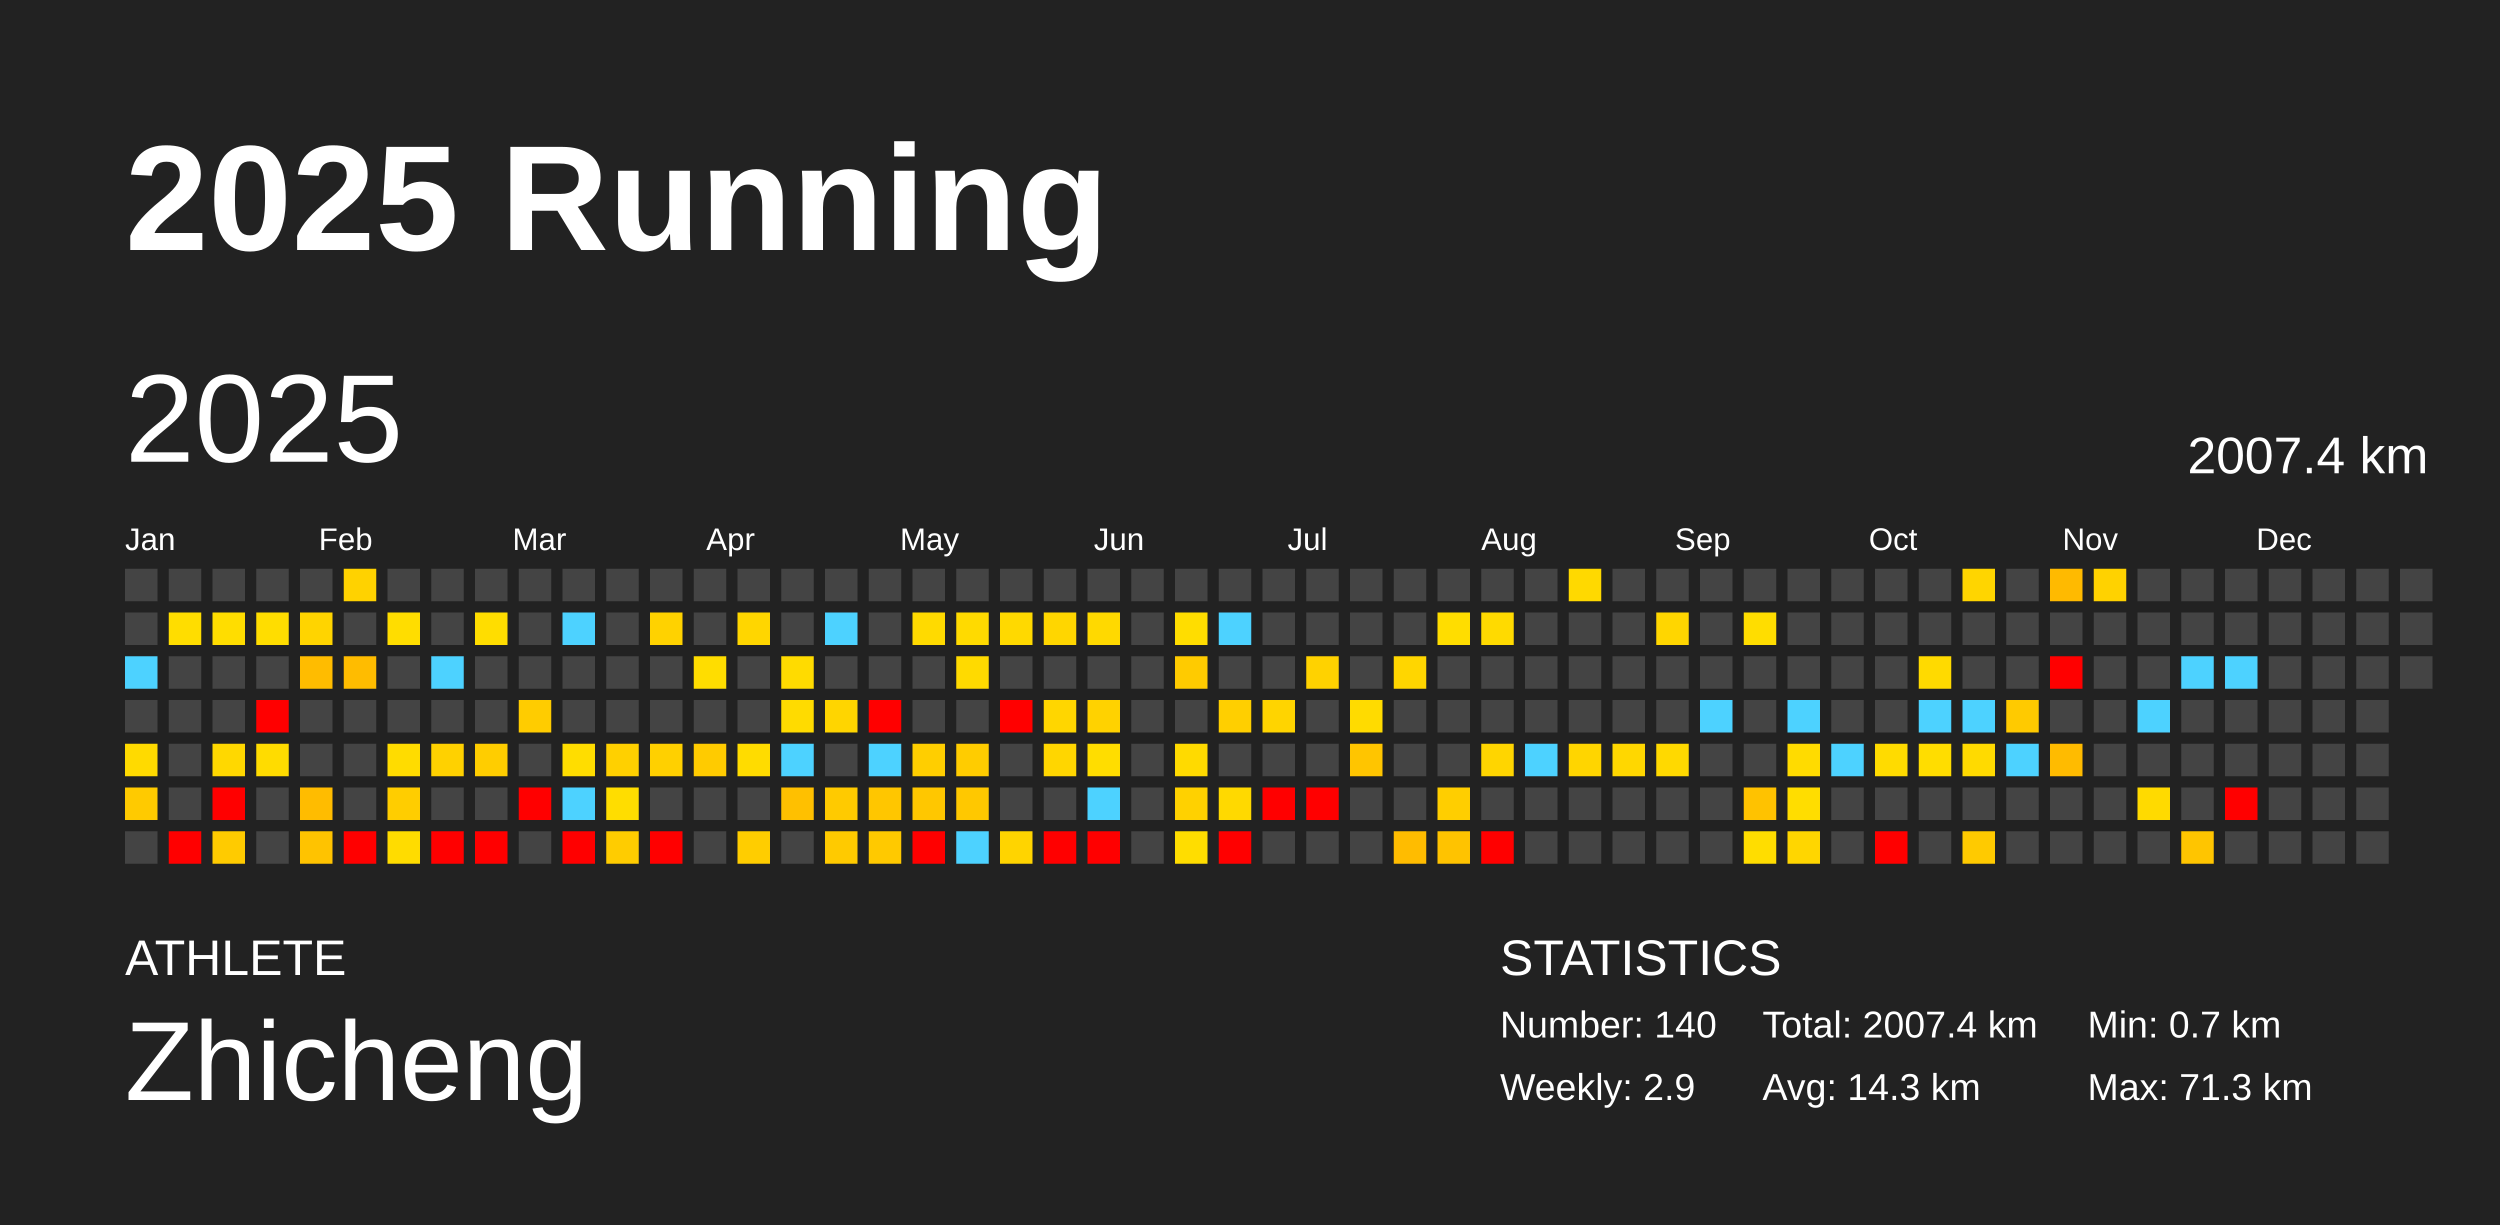
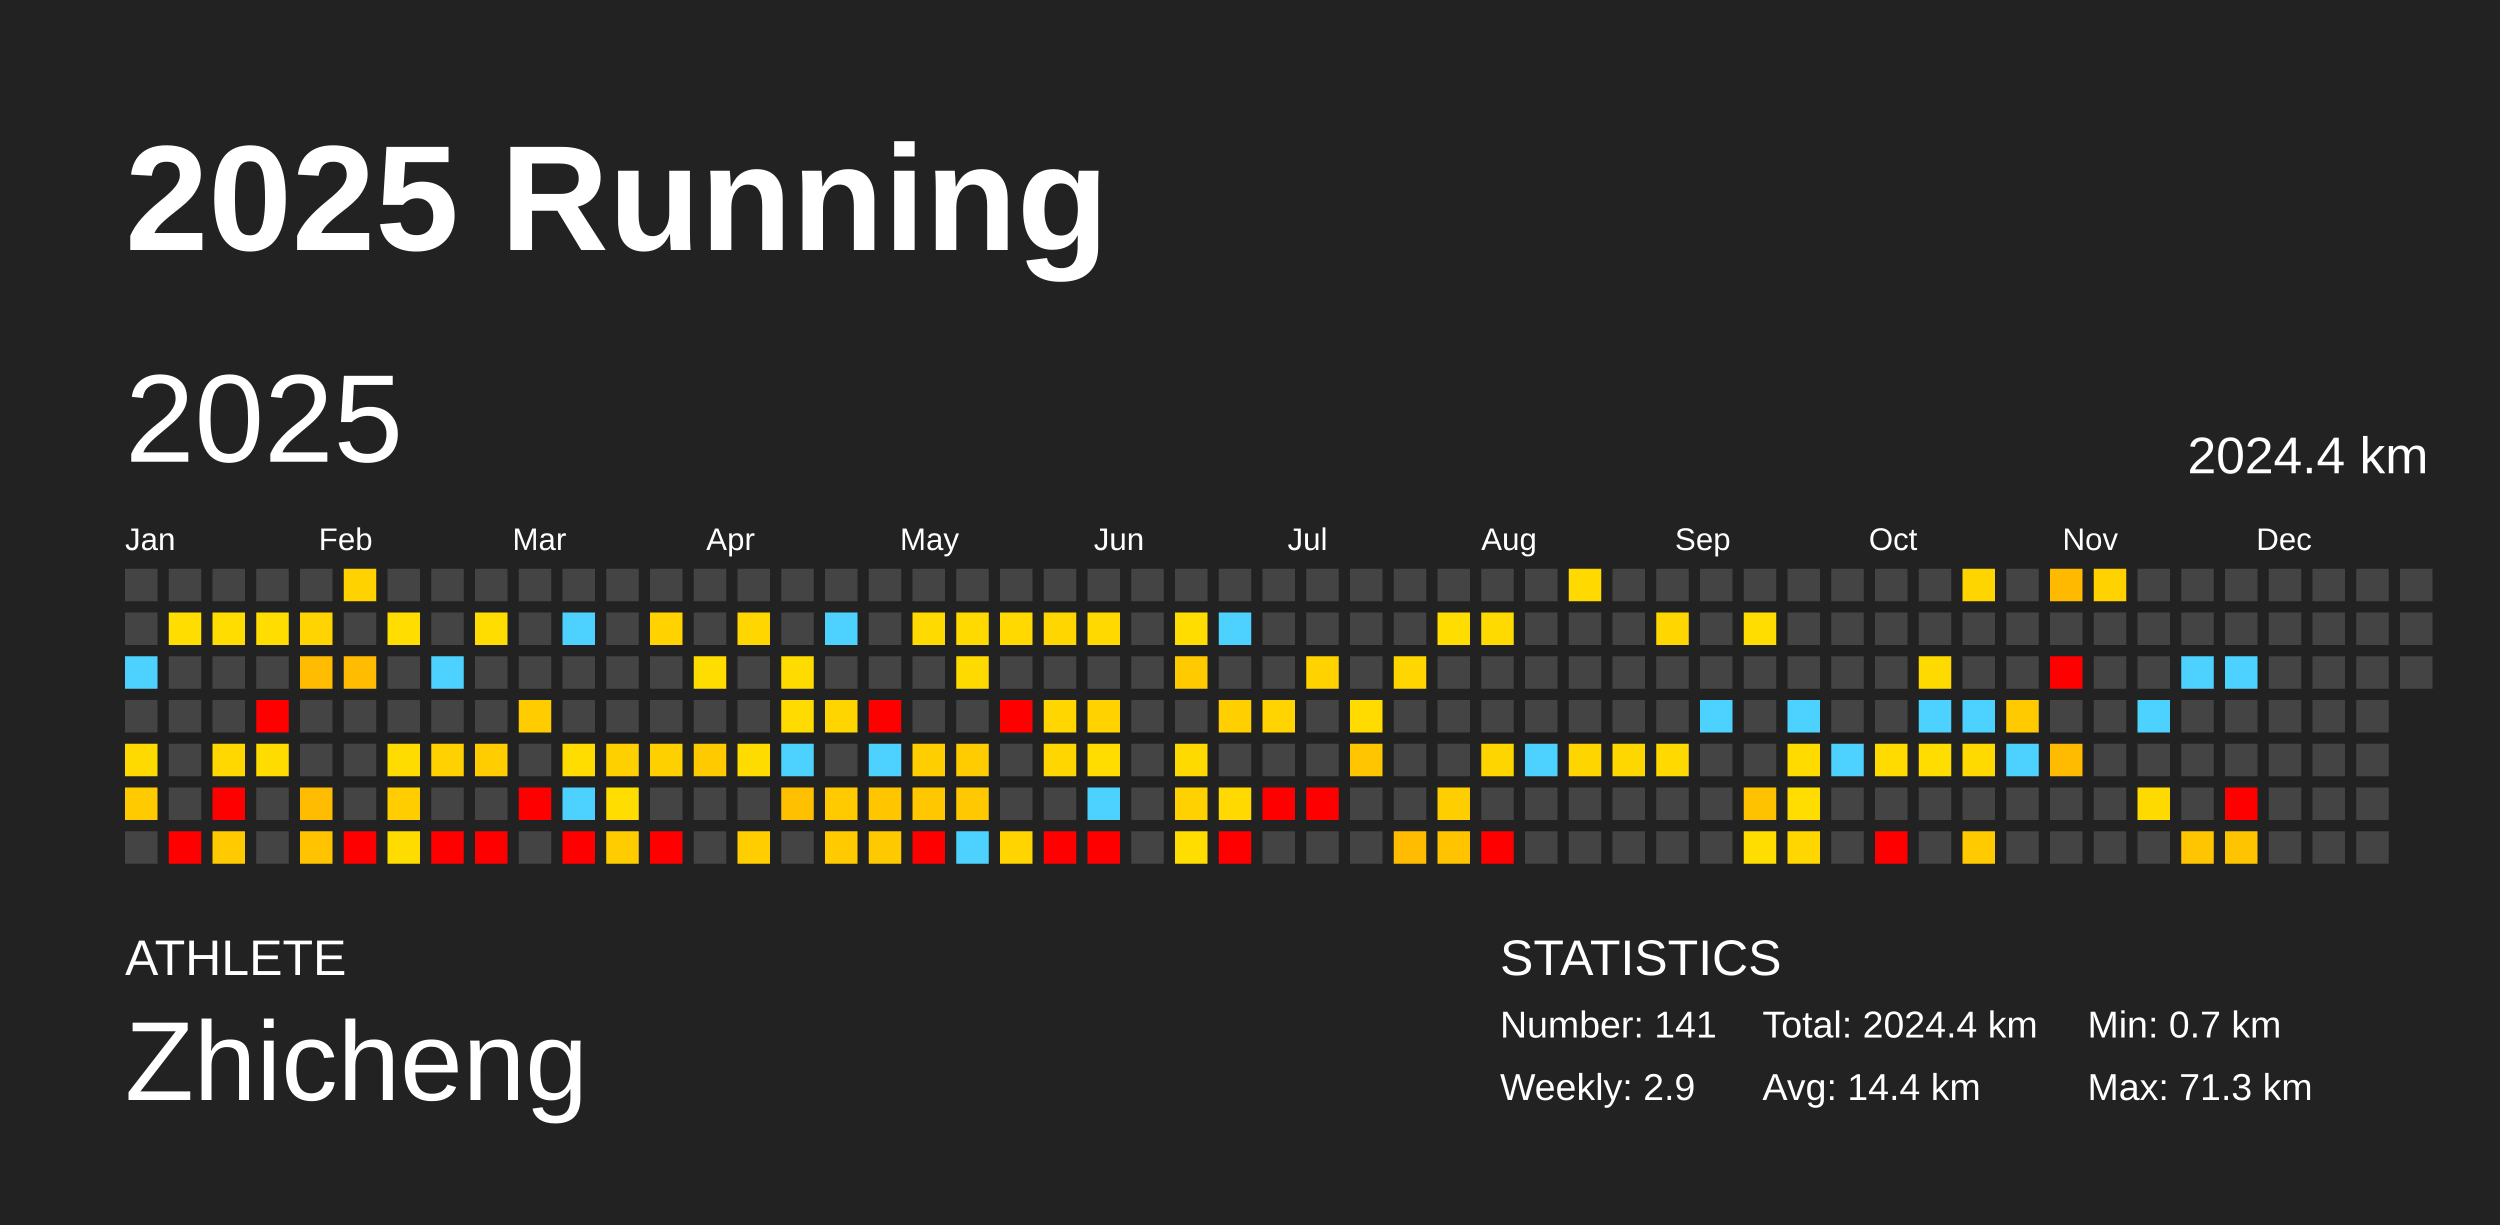
<svg xmlns="http://www.w3.org/2000/svg" baseProfile="full" height="98mm" version="1.1" viewBox="0,0,200,98" width="200mm">
  <defs />
  <rect fill="#222222" height="98" width="200" x="0" y="0" />
  <text fill="#FFFFFF" style="font-size:12px; font-family:Arial; font-weight:bold;" x="10" y="20">2025 Running</text>
  <text fill="#FFFFFF" style="font-size:4px; font-family:Arial" x="10" y="78">ATHLETE</text>
  <text fill="#FFFFFF" style="font-size:9px; font-family:Arial" x="10" y="88">Zhicheng</text>
  <text fill="#FFFFFF" style="font-size:4px; font-family:Arial" x="120" y="78">STATISTICS</text>
-   <text fill="#FFFFFF" style="font-size:3px; font-family:Arial" x="120" y="83">Number: 140</text>
+   <text fill="#FFFFFF" style="font-size:3px; font-family:Arial" x="120" y="83">Number: 141</text>
  <text fill="#FFFFFF" style="font-size:3px; font-family:Arial" x="120" y="88">Weekly: 2.9</text>
-   <text fill="#FFFFFF" style="font-size:3px; font-family:Arial" x="141" y="83">Total: 2007.4 km</text>
-   <text fill="#FFFFFF" style="font-size:3px; font-family:Arial" x="141" y="88">Avg: 14.3 km</text>
+   <text fill="#FFFFFF" style="font-size:3px; font-family:Arial" x="141" y="83">Total: 2024.4 km</text>
+   <text fill="#FFFFFF" style="font-size:3px; font-family:Arial" x="141" y="88">Avg: 14.4 km</text>
  <text fill="#FFFFFF" style="font-size:3px; font-family:Arial" x="167" y="83">Min: 0.7 km</text>
  <text fill="#FFFFFF" style="font-size:3px; font-family:Arial" x="167" y="88">Max: 71.3 km</text>
  <text dominant-baseline="hanging" fill="#FFFFFF" style="font-size:10.0px; font-family:Arial;" x="10" y="30">2025</text>
-   <text dominant-baseline="hanging" fill="#FFFFFF" style="font-size:4.125px; font-family:Arial;" x="175" y="35">2007.4 km</text>
+   <text dominant-baseline="hanging" fill="#FFFFFF" style="font-size:4.125px; font-family:Arial;" x="175" y="35">2024.4 km</text>
  <text fill="#FFFFFF" style="font-size:2.5px; font-family:Arial" x="10.0" y="44">Jan</text>
  <text fill="#FFFFFF" style="font-size:2.5px; font-family:Arial" x="25.5" y="44">Feb</text>
  <text fill="#FFFFFF" style="font-size:2.5px; font-family:Arial" x="41.0" y="44">Mar</text>
  <text fill="#FFFFFF" style="font-size:2.5px; font-family:Arial" x="56.5" y="44">Apr</text>
  <text fill="#FFFFFF" style="font-size:2.5px; font-family:Arial" x="72.0" y="44">May</text>
  <text fill="#FFFFFF" style="font-size:2.5px; font-family:Arial" x="87.5" y="44">Jun</text>
  <text fill="#FFFFFF" style="font-size:2.5px; font-family:Arial" x="103.0" y="44">Jul</text>
  <text fill="#FFFFFF" style="font-size:2.5px; font-family:Arial" x="118.5" y="44">Aug</text>
  <text fill="#FFFFFF" style="font-size:2.5px; font-family:Arial" x="134.0" y="44">Sep</text>
  <text fill="#FFFFFF" style="font-size:2.5px; font-family:Arial" x="149.5" y="44">Oct</text>
  <text fill="#FFFFFF" style="font-size:2.5px; font-family:Arial" x="165.0" y="44">Nov</text>
  <text fill="#FFFFFF" style="font-size:2.5px; font-family:Arial" x="180.5" y="44">Dec</text>
  <rect fill="#444444" height="2.6" width="2.6" x="10.0" y="45.5" />
  <rect fill="#444444" height="2.6" width="2.6" x="10.0" y="49.0" />
  <rect fill="#4dd2ff" height="2.6" width="2.6" x="10.0" y="52.5" />
  <rect fill="#444444" height="2.6" width="2.6" x="10.0" y="56.0" />
  <rect fill="#ffda00" height="2.6" width="2.6" x="10.0" y="59.5" />
  <rect fill="#ffca00" height="2.6" width="2.6" x="10.0" y="63.0" />
  <rect fill="#444444" height="2.6" width="2.6" x="10.0" y="66.5" />
  <rect fill="#444444" height="2.6" width="2.6" x="13.5" y="45.5" />
  <rect fill="#ffdd00" height="2.6" width="2.6" x="13.5" y="49.0" />
  <rect fill="#444444" height="2.6" width="2.6" x="13.5" y="52.5" />
  <rect fill="#444444" height="2.6" width="2.6" x="13.5" y="56.0" />
  <rect fill="#444444" height="2.6" width="2.6" x="13.5" y="59.5" />
  <rect fill="#444444" height="2.6" width="2.6" x="13.5" y="63.0" />
  <rect fill="red" height="2.6" width="2.6" x="13.5" y="66.5" />
  <rect fill="#444444" height="2.6" width="2.6" x="17.0" y="45.5" />
  <rect fill="#ffdd00" height="2.6" width="2.6" x="17.0" y="49.0" />
  <rect fill="#444444" height="2.6" width="2.6" x="17.0" y="52.5" />
  <rect fill="#444444" height="2.6" width="2.6" x="17.0" y="56.0" />
  <rect fill="#ffd800" height="2.6" width="2.6" x="17.0" y="59.5" />
  <rect fill="red" height="2.6" width="2.6" x="17.0" y="63.0" />
  <rect fill="#ffcb00" height="2.6" width="2.6" x="17.0" y="66.5" />
  <rect fill="#444444" height="2.6" width="2.6" x="20.5" y="45.5" />
  <rect fill="#ffdd00" height="2.6" width="2.6" x="20.5" y="49.0" />
  <rect fill="#444444" height="2.6" width="2.6" x="20.5" y="52.5" />
  <rect fill="red" height="2.6" width="2.6" x="20.5" y="56.0" />
  <rect fill="#ffdc00" height="2.6" width="2.6" x="20.5" y="59.5" />
  <rect fill="#444444" height="2.6" width="2.6" x="20.5" y="63.0" />
  <rect fill="#444444" height="2.6" width="2.6" x="20.5" y="66.5" />
  <rect fill="#444444" height="2.6" width="2.6" x="24.0" y="45.5" />
  <rect fill="#ffd400" height="2.6" width="2.6" x="24.0" y="49.0" />
  <rect fill="#ffbc00" height="2.6" width="2.6" x="24.0" y="52.5" />
  <rect fill="#444444" height="2.6" width="2.6" x="24.0" y="56.0" />
  <rect fill="#444444" height="2.6" width="2.6" x="24.0" y="59.5" />
  <rect fill="#ffbc00" height="2.6" width="2.6" x="24.0" y="63.0" />
  <rect fill="#ffc300" height="2.6" width="2.6" x="24.0" y="66.5" />
  <rect fill="#ffd200" height="2.6" width="2.6" x="27.5" y="45.5" />
  <rect fill="#444444" height="2.6" width="2.6" x="27.5" y="49.0" />
  <rect fill="#ffbc00" height="2.6" width="2.6" x="27.5" y="52.5" />
  <rect fill="#444444" height="2.6" width="2.6" x="27.5" y="56.0" />
  <rect fill="#444444" height="2.6" width="2.6" x="27.5" y="59.5" />
  <rect fill="#444444" height="2.6" width="2.6" x="27.5" y="63.0" />
  <rect fill="red" height="2.6" width="2.6" x="27.5" y="66.5" />
  <rect fill="#444444" height="2.6" width="2.6" x="31.0" y="45.5" />
  <rect fill="#ffdd00" height="2.6" width="2.6" x="31.0" y="49.0" />
  <rect fill="#444444" height="2.6" width="2.6" x="31.0" y="52.5" />
  <rect fill="#444444" height="2.6" width="2.6" x="31.0" y="56.0" />
  <rect fill="#ffdc00" height="2.6" width="2.6" x="31.0" y="59.5" />
  <rect fill="#ffcd00" height="2.6" width="2.6" x="31.0" y="63.0" />
  <rect fill="#ffdc00" height="2.6" width="2.6" x="31.0" y="66.5" />
  <rect fill="#444444" height="2.6" width="2.6" x="34.5" y="45.5" />
  <rect fill="#444444" height="2.6" width="2.6" x="34.5" y="49.0" />
  <rect fill="#4dd2ff" height="2.6" width="2.6" x="34.5" y="52.5" />
  <rect fill="#444444" height="2.6" width="2.6" x="34.5" y="56.0" />
  <rect fill="#ffd100" height="2.6" width="2.6" x="34.5" y="59.5" />
  <rect fill="#444444" height="2.6" width="2.6" x="34.5" y="63.0" />
  <rect fill="red" height="2.6" width="2.6" x="34.5" y="66.5" />
  <rect fill="#444444" height="2.6" width="2.6" x="38.0" y="45.5" />
  <rect fill="#ffdd00" height="2.6" width="2.6" x="38.0" y="49.0" />
  <rect fill="#444444" height="2.6" width="2.6" x="38.0" y="52.5" />
  <rect fill="#444444" height="2.6" width="2.6" x="38.0" y="56.0" />
  <rect fill="#ffcd00" height="2.6" width="2.6" x="38.0" y="59.5" />
  <rect fill="#444444" height="2.6" width="2.6" x="38.0" y="63.0" />
  <rect fill="red" height="2.6" width="2.6" x="38.0" y="66.5" />
  <rect fill="#444444" height="2.6" width="2.6" x="41.5" y="45.5" />
  <rect fill="#444444" height="2.6" width="2.6" x="41.5" y="49.0" />
  <rect fill="#444444" height="2.6" width="2.6" x="41.5" y="52.5" />
  <rect fill="#ffcc00" height="2.6" width="2.6" x="41.5" y="56.0" />
  <rect fill="#444444" height="2.6" width="2.6" x="41.5" y="59.5" />
  <rect fill="red" height="2.6" width="2.6" x="41.5" y="63.0" />
  <rect fill="#444444" height="2.6" width="2.6" x="41.5" y="66.5" />
  <rect fill="#444444" height="2.6" width="2.6" x="45.0" y="45.5" />
  <rect fill="#4dd2ff" height="2.6" width="2.6" x="45.0" y="49.0" />
  <rect fill="#444444" height="2.6" width="2.6" x="45.0" y="52.5" />
  <rect fill="#444444" height="2.6" width="2.6" x="45.0" y="56.0" />
  <rect fill="#ffdd00" height="2.6" width="2.6" x="45.0" y="59.5" />
  <rect fill="#4dd2ff" height="2.6" width="2.6" x="45.0" y="63.0" />
  <rect fill="red" height="2.6" width="2.6" x="45.0" y="66.5" />
  <rect fill="#444444" height="2.6" width="2.6" x="48.5" y="45.5" />
  <rect fill="#444444" height="2.6" width="2.6" x="48.5" y="49.0" />
  <rect fill="#444444" height="2.6" width="2.6" x="48.5" y="52.5" />
  <rect fill="#444444" height="2.6" width="2.6" x="48.5" y="56.0" />
  <rect fill="#ffd000" height="2.6" width="2.6" x="48.5" y="59.5" />
  <rect fill="#ffdd00" height="2.6" width="2.6" x="48.5" y="63.0" />
  <rect fill="#ffcc00" height="2.6" width="2.6" x="48.5" y="66.5" />
  <rect fill="#444444" height="2.6" width="2.6" x="52.0" y="45.5" />
  <rect fill="#ffd200" height="2.6" width="2.6" x="52.0" y="49.0" />
  <rect fill="#444444" height="2.6" width="2.6" x="52.0" y="52.5" />
  <rect fill="#444444" height="2.6" width="2.6" x="52.0" y="56.0" />
  <rect fill="#ffd000" height="2.6" width="2.6" x="52.0" y="59.5" />
  <rect fill="#444444" height="2.6" width="2.6" x="52.0" y="63.0" />
  <rect fill="red" height="2.6" width="2.6" x="52.0" y="66.5" />
  <rect fill="#444444" height="2.6" width="2.6" x="55.5" y="45.5" />
  <rect fill="#444444" height="2.6" width="2.6" x="55.5" y="49.0" />
  <rect fill="#ffdd00" height="2.6" width="2.6" x="55.5" y="52.5" />
  <rect fill="#444444" height="2.6" width="2.6" x="55.5" y="56.0" />
  <rect fill="#ffcb00" height="2.6" width="2.6" x="55.5" y="59.5" />
  <rect fill="#444444" height="2.6" width="2.6" x="55.5" y="63.0" />
  <rect fill="#444444" height="2.6" width="2.6" x="55.5" y="66.5" />
  <rect fill="#444444" height="2.6" width="2.6" x="59.0" y="45.5" />
  <rect fill="#ffd600" height="2.6" width="2.6" x="59.0" y="49.0" />
  <rect fill="#444444" height="2.6" width="2.6" x="59.0" y="52.5" />
  <rect fill="#444444" height="2.6" width="2.6" x="59.0" y="56.0" />
  <rect fill="#ffdc00" height="2.6" width="2.6" x="59.0" y="59.5" />
  <rect fill="#444444" height="2.6" width="2.6" x="59.0" y="63.0" />
  <rect fill="#ffcd00" height="2.6" width="2.6" x="59.0" y="66.5" />
  <rect fill="#444444" height="2.6" width="2.6" x="62.5" y="45.5" />
  <rect fill="#444444" height="2.6" width="2.6" x="62.5" y="49.0" />
  <rect fill="#ffdb00" height="2.6" width="2.6" x="62.5" y="52.5" />
  <rect fill="#ffdb00" height="2.6" width="2.6" x="62.5" y="56.0" />
  <rect fill="#4dd2ff" height="2.6" width="2.6" x="62.5" y="59.5" />
  <rect fill="#ffc000" height="2.6" width="2.6" x="62.5" y="63.0" />
  <rect fill="#444444" height="2.6" width="2.6" x="62.5" y="66.5" />
  <rect fill="#444444" height="2.6" width="2.6" x="66.0" y="45.5" />
  <rect fill="#4dd2ff" height="2.6" width="2.6" x="66.0" y="49.0" />
  <rect fill="#444444" height="2.6" width="2.6" x="66.0" y="52.5" />
  <rect fill="#ffd500" height="2.6" width="2.6" x="66.0" y="56.0" />
  <rect fill="#444444" height="2.6" width="2.6" x="66.0" y="59.5" />
  <rect fill="#ffca00" height="2.6" width="2.6" x="66.0" y="63.0" />
  <rect fill="#ffca00" height="2.6" width="2.6" x="66.0" y="66.5" />
  <rect fill="#444444" height="2.6" width="2.6" x="69.5" y="45.5" />
  <rect fill="#444444" height="2.6" width="2.6" x="69.5" y="49.0" />
  <rect fill="#444444" height="2.6" width="2.6" x="69.5" y="52.5" />
  <rect fill="red" height="2.6" width="2.6" x="69.5" y="56.0" />
  <rect fill="#4dd2ff" height="2.6" width="2.6" x="69.5" y="59.5" />
  <rect fill="#ffc600" height="2.6" width="2.6" x="69.5" y="63.0" />
  <rect fill="#ffc900" height="2.6" width="2.6" x="69.5" y="66.5" />
  <rect fill="#444444" height="2.6" width="2.6" x="73.0" y="45.5" />
  <rect fill="#ffda00" height="2.6" width="2.6" x="73.0" y="49.0" />
  <rect fill="#444444" height="2.6" width="2.6" x="73.0" y="52.5" />
  <rect fill="#444444" height="2.6" width="2.6" x="73.0" y="56.0" />
  <rect fill="#ffce00" height="2.6" width="2.6" x="73.0" y="59.5" />
  <rect fill="#ffc700" height="2.6" width="2.6" x="73.0" y="63.0" />
  <rect fill="red" height="2.6" width="2.6" x="73.0" y="66.5" />
  <rect fill="#444444" height="2.6" width="2.6" x="76.5" y="45.5" />
  <rect fill="#ffda00" height="2.6" width="2.6" x="76.5" y="49.0" />
  <rect fill="#ffda00" height="2.6" width="2.6" x="76.5" y="52.5" />
  <rect fill="#444444" height="2.6" width="2.6" x="76.5" y="56.0" />
  <rect fill="#ffcc00" height="2.6" width="2.6" x="76.5" y="59.5" />
  <rect fill="#ffc800" height="2.6" width="2.6" x="76.5" y="63.0" />
  <rect fill="#4dd2ff" height="2.6" width="2.6" x="76.5" y="66.5" />
  <rect fill="#444444" height="2.6" width="2.6" x="80.0" y="45.5" />
  <rect fill="#ffd900" height="2.6" width="2.6" x="80.0" y="49.0" />
  <rect fill="#444444" height="2.6" width="2.6" x="80.0" y="52.5" />
  <rect fill="red" height="2.6" width="2.6" x="80.0" y="56.0" />
  <rect fill="#444444" height="2.6" width="2.6" x="80.0" y="59.5" />
  <rect fill="#444444" height="2.6" width="2.6" x="80.0" y="63.0" />
  <rect fill="#ffd400" height="2.6" width="2.6" x="80.0" y="66.5" />
  <rect fill="#444444" height="2.6" width="2.6" x="83.5" y="45.5" />
  <rect fill="#ffd600" height="2.6" width="2.6" x="83.5" y="49.0" />
  <rect fill="#444444" height="2.6" width="2.6" x="83.5" y="52.5" />
  <rect fill="#ffd600" height="2.6" width="2.6" x="83.5" y="56.0" />
  <rect fill="#ffd600" height="2.6" width="2.6" x="83.5" y="59.5" />
  <rect fill="#444444" height="2.6" width="2.6" x="83.5" y="63.0" />
  <rect fill="red" height="2.6" width="2.6" x="83.5" y="66.5" />
  <rect fill="#444444" height="2.6" width="2.6" x="87.0" y="45.5" />
  <rect fill="#ffd900" height="2.6" width="2.6" x="87.0" y="49.0" />
  <rect fill="#444444" height="2.6" width="2.6" x="87.0" y="52.5" />
  <rect fill="#ffd200" height="2.6" width="2.6" x="87.0" y="56.0" />
  <rect fill="#ffdd00" height="2.6" width="2.6" x="87.0" y="59.5" />
  <rect fill="#4dd2ff" height="2.6" width="2.6" x="87.0" y="63.0" />
  <rect fill="red" height="2.6" width="2.6" x="87.0" y="66.5" />
  <rect fill="#444444" height="2.6" width="2.6" x="90.5" y="45.5" />
  <rect fill="#444444" height="2.6" width="2.6" x="90.5" y="49.0" />
  <rect fill="#444444" height="2.6" width="2.6" x="90.5" y="52.5" />
  <rect fill="#444444" height="2.6" width="2.6" x="90.5" y="56.0" />
  <rect fill="#444444" height="2.6" width="2.6" x="90.5" y="59.5" />
  <rect fill="#444444" height="2.6" width="2.6" x="90.5" y="63.0" />
  <rect fill="#444444" height="2.6" width="2.6" x="90.5" y="66.5" />
  <rect fill="#444444" height="2.6" width="2.6" x="94.0" y="45.5" />
  <rect fill="#ffdd00" height="2.6" width="2.6" x="94.0" y="49.0" />
  <rect fill="#ffcb00" height="2.6" width="2.6" x="94.0" y="52.5" />
  <rect fill="#444444" height="2.6" width="2.6" x="94.0" y="56.0" />
  <rect fill="#ffda00" height="2.6" width="2.6" x="94.0" y="59.5" />
  <rect fill="#ffd100" height="2.6" width="2.6" x="94.0" y="63.0" />
  <rect fill="#ffdd00" height="2.6" width="2.6" x="94.0" y="66.5" />
  <rect fill="#444444" height="2.6" width="2.6" x="97.5" y="45.5" />
  <rect fill="#4dd2ff" height="2.6" width="2.6" x="97.5" y="49.0" />
  <rect fill="#444444" height="2.6" width="2.6" x="97.5" y="52.5" />
  <rect fill="#ffcf00" height="2.6" width="2.6" x="97.5" y="56.0" />
  <rect fill="#444444" height="2.6" width="2.6" x="97.5" y="59.5" />
  <rect fill="#ffd900" height="2.6" width="2.6" x="97.5" y="63.0" />
  <rect fill="red" height="2.6" width="2.6" x="97.5" y="66.5" />
  <rect fill="#444444" height="2.6" width="2.6" x="101.0" y="45.5" />
  <rect fill="#444444" height="2.6" width="2.6" x="101.0" y="49.0" />
  <rect fill="#444444" height="2.6" width="2.6" x="101.0" y="52.5" />
  <rect fill="#ffd400" height="2.6" width="2.6" x="101.0" y="56.0" />
  <rect fill="#444444" height="2.6" width="2.6" x="101.0" y="59.5" />
  <rect fill="red" height="2.6" width="2.6" x="101.0" y="63.0" />
  <rect fill="#444444" height="2.6" width="2.6" x="101.0" y="66.5" />
  <rect fill="#444444" height="2.6" width="2.6" x="104.5" y="45.5" />
  <rect fill="#444444" height="2.6" width="2.6" x="104.5" y="49.0" />
  <rect fill="#ffd200" height="2.6" width="2.6" x="104.5" y="52.5" />
  <rect fill="#444444" height="2.6" width="2.6" x="104.5" y="56.0" />
  <rect fill="#444444" height="2.6" width="2.6" x="104.5" y="59.5" />
  <rect fill="red" height="2.6" width="2.6" x="104.5" y="63.0" />
  <rect fill="#444444" height="2.6" width="2.6" x="104.5" y="66.5" />
  <rect fill="#444444" height="2.6" width="2.6" x="108.0" y="45.5" />
  <rect fill="#444444" height="2.6" width="2.6" x="108.0" y="49.0" />
  <rect fill="#444444" height="2.6" width="2.6" x="108.0" y="52.5" />
  <rect fill="#ffdb00" height="2.6" width="2.6" x="108.0" y="56.0" />
  <rect fill="#ffc500" height="2.6" width="2.6" x="108.0" y="59.5" />
  <rect fill="#444444" height="2.6" width="2.6" x="108.0" y="63.0" />
  <rect fill="#444444" height="2.6" width="2.6" x="108.0" y="66.5" />
  <rect fill="#444444" height="2.6" width="2.6" x="111.5" y="45.5" />
  <rect fill="#444444" height="2.6" width="2.6" x="111.5" y="49.0" />
  <rect fill="#ffd600" height="2.6" width="2.6" x="111.5" y="52.5" />
  <rect fill="#444444" height="2.6" width="2.6" x="111.5" y="56.0" />
  <rect fill="#444444" height="2.6" width="2.6" x="111.5" y="59.5" />
  <rect fill="#444444" height="2.6" width="2.6" x="111.5" y="63.0" />
  <rect fill="#ffbc00" height="2.6" width="2.6" x="111.5" y="66.5" />
  <rect fill="#444444" height="2.6" width="2.6" x="115.0" y="45.5" />
  <rect fill="#ffdd00" height="2.6" width="2.6" x="115.0" y="49.0" />
  <rect fill="#444444" height="2.6" width="2.6" x="115.0" y="52.5" />
  <rect fill="#444444" height="2.6" width="2.6" x="115.0" y="56.0" />
  <rect fill="#444444" height="2.6" width="2.6" x="115.0" y="59.5" />
  <rect fill="#ffce00" height="2.6" width="2.6" x="115.0" y="63.0" />
  <rect fill="#ffc300" height="2.6" width="2.6" x="115.0" y="66.5" />
  <rect fill="#444444" height="2.6" width="2.6" x="118.5" y="45.5" />
  <rect fill="#ffda00" height="2.6" width="2.6" x="118.5" y="49.0" />
  <rect fill="#444444" height="2.6" width="2.6" x="118.5" y="52.5" />
  <rect fill="#444444" height="2.6" width="2.6" x="118.5" y="56.0" />
  <rect fill="#ffd500" height="2.6" width="2.6" x="118.5" y="59.5" />
  <rect fill="#444444" height="2.6" width="2.6" x="118.5" y="63.0" />
  <rect fill="red" height="2.6" width="2.6" x="118.5" y="66.5" />
  <rect fill="#444444" height="2.6" width="2.6" x="122.0" y="45.5" />
  <rect fill="#444444" height="2.6" width="2.6" x="122.0" y="49.0" />
  <rect fill="#444444" height="2.6" width="2.6" x="122.0" y="52.5" />
  <rect fill="#444444" height="2.6" width="2.6" x="122.0" y="56.0" />
  <rect fill="#4dd2ff" height="2.6" width="2.6" x="122.0" y="59.5" />
  <rect fill="#444444" height="2.6" width="2.6" x="122.0" y="63.0" />
  <rect fill="#444444" height="2.6" width="2.6" x="122.0" y="66.5" />
  <rect fill="#ffd900" height="2.6" width="2.6" x="125.5" y="45.5" />
  <rect fill="#444444" height="2.6" width="2.6" x="125.5" y="49.0" />
  <rect fill="#444444" height="2.6" width="2.6" x="125.5" y="52.5" />
  <rect fill="#444444" height="2.6" width="2.6" x="125.5" y="56.0" />
  <rect fill="#ffd500" height="2.6" width="2.6" x="125.5" y="59.5" />
  <rect fill="#444444" height="2.6" width="2.6" x="125.5" y="63.0" />
  <rect fill="#444444" height="2.6" width="2.6" x="125.5" y="66.5" />
  <rect fill="#444444" height="2.6" width="2.6" x="129.0" y="45.5" />
  <rect fill="#444444" height="2.6" width="2.6" x="129.0" y="49.0" />
  <rect fill="#444444" height="2.6" width="2.6" x="129.0" y="52.5" />
  <rect fill="#444444" height="2.6" width="2.6" x="129.0" y="56.0" />
  <rect fill="#ffd700" height="2.6" width="2.6" x="129.0" y="59.5" />
  <rect fill="#444444" height="2.6" width="2.6" x="129.0" y="63.0" />
  <rect fill="#444444" height="2.6" width="2.6" x="129.0" y="66.5" />
  <rect fill="#444444" height="2.6" width="2.6" x="132.5" y="45.5" />
  <rect fill="#ffd600" height="2.6" width="2.6" x="132.5" y="49.0" />
  <rect fill="#444444" height="2.6" width="2.6" x="132.5" y="52.5" />
  <rect fill="#444444" height="2.6" width="2.6" x="132.5" y="56.0" />
  <rect fill="#ffd900" height="2.6" width="2.6" x="132.5" y="59.5" />
  <rect fill="#444444" height="2.6" width="2.6" x="132.5" y="63.0" />
  <rect fill="#444444" height="2.6" width="2.6" x="132.5" y="66.5" />
  <rect fill="#444444" height="2.6" width="2.6" x="136.0" y="45.5" />
  <rect fill="#444444" height="2.6" width="2.6" x="136.0" y="49.0" />
  <rect fill="#444444" height="2.6" width="2.6" x="136.0" y="52.5" />
  <rect fill="#4dd2ff" height="2.6" width="2.6" x="136.0" y="56.0" />
  <rect fill="#444444" height="2.6" width="2.6" x="136.0" y="59.5" />
  <rect fill="#444444" height="2.6" width="2.6" x="136.0" y="63.0" />
  <rect fill="#444444" height="2.6" width="2.6" x="136.0" y="66.5" />
  <rect fill="#444444" height="2.6" width="2.6" x="139.5" y="45.5" />
  <rect fill="#ffdd00" height="2.6" width="2.6" x="139.5" y="49.0" />
  <rect fill="#444444" height="2.6" width="2.6" x="139.5" y="52.5" />
  <rect fill="#444444" height="2.6" width="2.6" x="139.5" y="56.0" />
  <rect fill="#444444" height="2.6" width="2.6" x="139.5" y="59.5" />
  <rect fill="#ffc200" height="2.6" width="2.6" x="139.5" y="63.0" />
  <rect fill="#ffdd00" height="2.6" width="2.6" x="139.5" y="66.5" />
  <rect fill="#444444" height="2.6" width="2.6" x="143.0" y="45.5" />
  <rect fill="#444444" height="2.6" width="2.6" x="143.0" y="49.0" />
  <rect fill="#444444" height="2.6" width="2.6" x="143.0" y="52.5" />
  <rect fill="#4dd2ff" height="2.6" width="2.6" x="143.0" y="56.0" />
  <rect fill="#ffdb00" height="2.6" width="2.6" x="143.0" y="59.5" />
  <rect fill="#ffdd00" height="2.6" width="2.6" x="143.0" y="63.0" />
  <rect fill="#ffd600" height="2.6" width="2.6" x="143.0" y="66.5" />
  <rect fill="#444444" height="2.6" width="2.6" x="146.5" y="45.5" />
  <rect fill="#444444" height="2.6" width="2.6" x="146.5" y="49.0" />
  <rect fill="#444444" height="2.6" width="2.6" x="146.5" y="52.5" />
  <rect fill="#444444" height="2.6" width="2.6" x="146.5" y="56.0" />
  <rect fill="#4dd2ff" height="2.6" width="2.6" x="146.5" y="59.5" />
  <rect fill="#444444" height="2.6" width="2.6" x="146.5" y="63.0" />
  <rect fill="#444444" height="2.6" width="2.6" x="146.5" y="66.5" />
  <rect fill="#444444" height="2.6" width="2.6" x="150.0" y="45.5" />
  <rect fill="#444444" height="2.6" width="2.6" x="150.0" y="49.0" />
  <rect fill="#444444" height="2.6" width="2.6" x="150.0" y="52.5" />
  <rect fill="#444444" height="2.6" width="2.6" x="150.0" y="56.0" />
  <rect fill="#ffdb00" height="2.6" width="2.6" x="150.0" y="59.5" />
  <rect fill="#444444" height="2.6" width="2.6" x="150.0" y="63.0" />
  <rect fill="red" height="2.6" width="2.6" x="150.0" y="66.5" />
  <rect fill="#444444" height="2.6" width="2.6" x="153.5" y="45.5" />
  <rect fill="#444444" height="2.6" width="2.6" x="153.5" y="49.0" />
  <rect fill="#ffda00" height="2.6" width="2.6" x="153.5" y="52.5" />
  <rect fill="#4dd2ff" height="2.6" width="2.6" x="153.5" y="56.0" />
  <rect fill="#ffdd00" height="2.6" width="2.6" x="153.5" y="59.5" />
  <rect fill="#444444" height="2.6" width="2.6" x="153.5" y="63.0" />
  <rect fill="#444444" height="2.6" width="2.6" x="153.5" y="66.5" />
  <rect fill="#ffd500" height="2.6" width="2.6" x="157.0" y="45.5" />
  <rect fill="#444444" height="2.6" width="2.6" x="157.0" y="49.0" />
  <rect fill="#444444" height="2.6" width="2.6" x="157.0" y="52.5" />
  <rect fill="#4dd2ff" height="2.6" width="2.6" x="157.0" y="56.0" />
  <rect fill="#ffda00" height="2.6" width="2.6" x="157.0" y="59.5" />
  <rect fill="#444444" height="2.6" width="2.6" x="157.0" y="63.0" />
  <rect fill="#ffca00" height="2.6" width="2.6" x="157.0" y="66.5" />
  <rect fill="#444444" height="2.6" width="2.6" x="160.5" y="45.5" />
  <rect fill="#444444" height="2.6" width="2.6" x="160.5" y="49.0" />
  <rect fill="#444444" height="2.6" width="2.6" x="160.5" y="52.5" />
  <rect fill="#ffca00" height="2.6" width="2.6" x="160.5" y="56.0" />
  <rect fill="#4dd2ff" height="2.6" width="2.6" x="160.5" y="59.5" />
  <rect fill="#444444" height="2.6" width="2.6" x="160.5" y="63.0" />
  <rect fill="#444444" height="2.6" width="2.6" x="160.5" y="66.5" />
  <rect fill="#ffba00" height="2.6" width="2.6" x="164.0" y="45.5" />
  <rect fill="#444444" height="2.6" width="2.6" x="164.0" y="49.0" />
  <rect fill="red" height="2.6" width="2.6" x="164.0" y="52.5" />
  <rect fill="#444444" height="2.6" width="2.6" x="164.0" y="56.0" />
  <rect fill="#ffbb00" height="2.6" width="2.6" x="164.0" y="59.5" />
  <rect fill="#444444" height="2.6" width="2.6" x="164.0" y="63.0" />
  <rect fill="#444444" height="2.6" width="2.6" x="164.0" y="66.5" />
  <rect fill="#ffd200" height="2.6" width="2.6" x="167.5" y="45.5" />
  <rect fill="#444444" height="2.6" width="2.6" x="167.5" y="49.0" />
  <rect fill="#444444" height="2.6" width="2.6" x="167.5" y="52.5" />
  <rect fill="#444444" height="2.6" width="2.6" x="167.5" y="56.0" />
  <rect fill="#444444" height="2.6" width="2.6" x="167.5" y="59.5" />
  <rect fill="#444444" height="2.6" width="2.6" x="167.5" y="63.0" />
  <rect fill="#444444" height="2.6" width="2.6" x="167.5" y="66.5" />
  <rect fill="#444444" height="2.6" width="2.6" x="171.0" y="45.5" />
  <rect fill="#444444" height="2.6" width="2.6" x="171.0" y="49.0" />
  <rect fill="#444444" height="2.6" width="2.6" x="171.0" y="52.5" />
  <rect fill="#4dd2ff" height="2.6" width="2.6" x="171.0" y="56.0" />
  <rect fill="#444444" height="2.6" width="2.6" x="171.0" y="59.5" />
  <rect fill="#ffda00" height="2.6" width="2.6" x="171.0" y="63.0" />
  <rect fill="#444444" height="2.6" width="2.6" x="171.0" y="66.5" />
  <rect fill="#444444" height="2.6" width="2.6" x="174.5" y="45.5" />
  <rect fill="#444444" height="2.6" width="2.6" x="174.5" y="49.0" />
  <rect fill="#4dd2ff" height="2.6" width="2.6" x="174.5" y="52.5" />
  <rect fill="#444444" height="2.6" width="2.6" x="174.5" y="56.0" />
  <rect fill="#444444" height="2.6" width="2.6" x="174.5" y="59.5" />
  <rect fill="#444444" height="2.6" width="2.6" x="174.5" y="63.0" />
  <rect fill="#ffc500" height="2.6" width="2.6" x="174.5" y="66.5" />
  <rect fill="#444444" height="2.6" width="2.6" x="178.0" y="45.5" />
  <rect fill="#444444" height="2.6" width="2.6" x="178.0" y="49.0" />
  <rect fill="#4dd2ff" height="2.6" width="2.6" x="178.0" y="52.5" />
  <rect fill="#444444" height="2.6" width="2.6" x="178.0" y="56.0" />
  <rect fill="#444444" height="2.6" width="2.6" x="178.0" y="59.5" />
  <rect fill="red" height="2.6" width="2.6" x="178.0" y="63.0" />
-   <rect fill="#444444" height="2.6" width="2.6" x="178.0" y="66.5" />
+   <rect fill="#ffc400" height="2.6" width="2.6" x="178.0" y="66.5" />
  <rect fill="#444444" height="2.6" width="2.6" x="181.5" y="45.5" />
  <rect fill="#444444" height="2.6" width="2.6" x="181.5" y="49.0" />
  <rect fill="#444444" height="2.6" width="2.6" x="181.5" y="52.5" />
  <rect fill="#444444" height="2.6" width="2.6" x="181.5" y="56.0" />
  <rect fill="#444444" height="2.6" width="2.6" x="181.5" y="59.5" />
  <rect fill="#444444" height="2.6" width="2.6" x="181.5" y="63.0" />
  <rect fill="#444444" height="2.6" width="2.6" x="181.5" y="66.5" />
  <rect fill="#444444" height="2.6" width="2.6" x="185.0" y="45.5" />
  <rect fill="#444444" height="2.6" width="2.6" x="185.0" y="49.0" />
  <rect fill="#444444" height="2.6" width="2.6" x="185.0" y="52.5" />
  <rect fill="#444444" height="2.6" width="2.6" x="185.0" y="56.0" />
  <rect fill="#444444" height="2.6" width="2.6" x="185.0" y="59.5" />
  <rect fill="#444444" height="2.6" width="2.6" x="185.0" y="63.0" />
  <rect fill="#444444" height="2.6" width="2.6" x="185.0" y="66.5" />
  <rect fill="#444444" height="2.6" width="2.6" x="188.5" y="45.5" />
  <rect fill="#444444" height="2.6" width="2.6" x="188.5" y="49.0" />
  <rect fill="#444444" height="2.6" width="2.6" x="188.5" y="52.5" />
  <rect fill="#444444" height="2.6" width="2.6" x="188.5" y="56.0" />
  <rect fill="#444444" height="2.6" width="2.6" x="188.5" y="59.5" />
  <rect fill="#444444" height="2.6" width="2.6" x="188.5" y="63.0" />
  <rect fill="#444444" height="2.6" width="2.6" x="188.5" y="66.5" />
  <rect fill="#444444" height="2.6" width="2.6" x="192.0" y="45.5" />
  <rect fill="#444444" height="2.6" width="2.6" x="192.0" y="49.0" />
  <rect fill="#444444" height="2.6" width="2.6" x="192.0" y="52.5" />
</svg>
